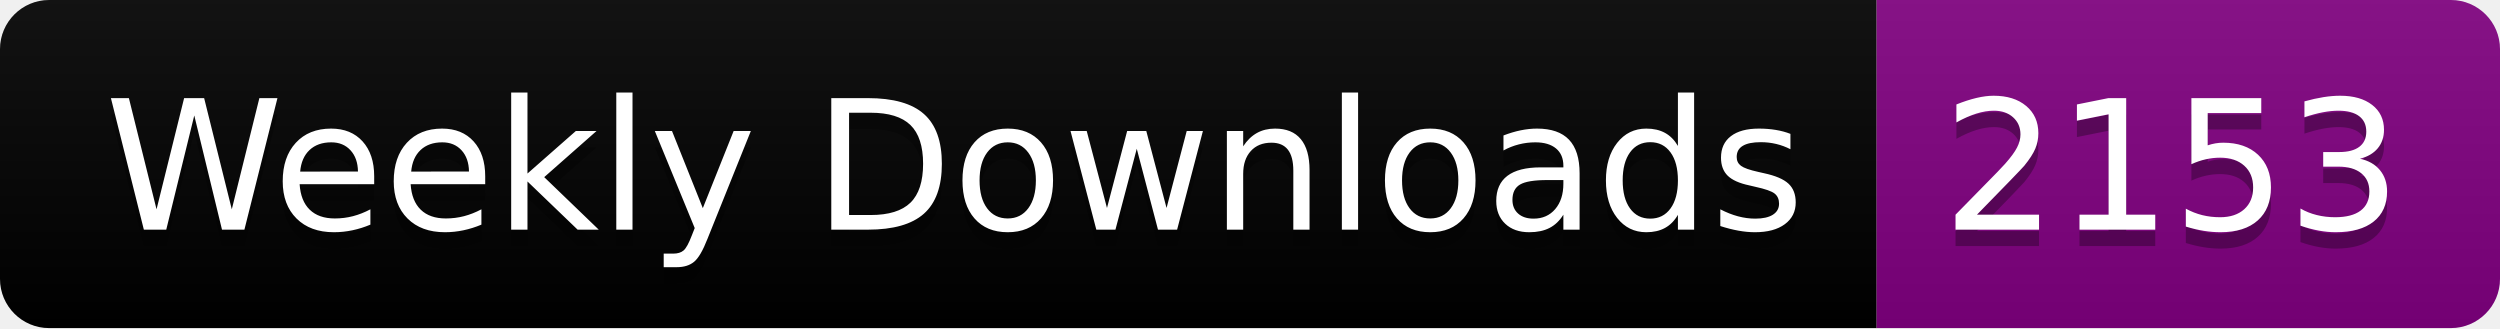
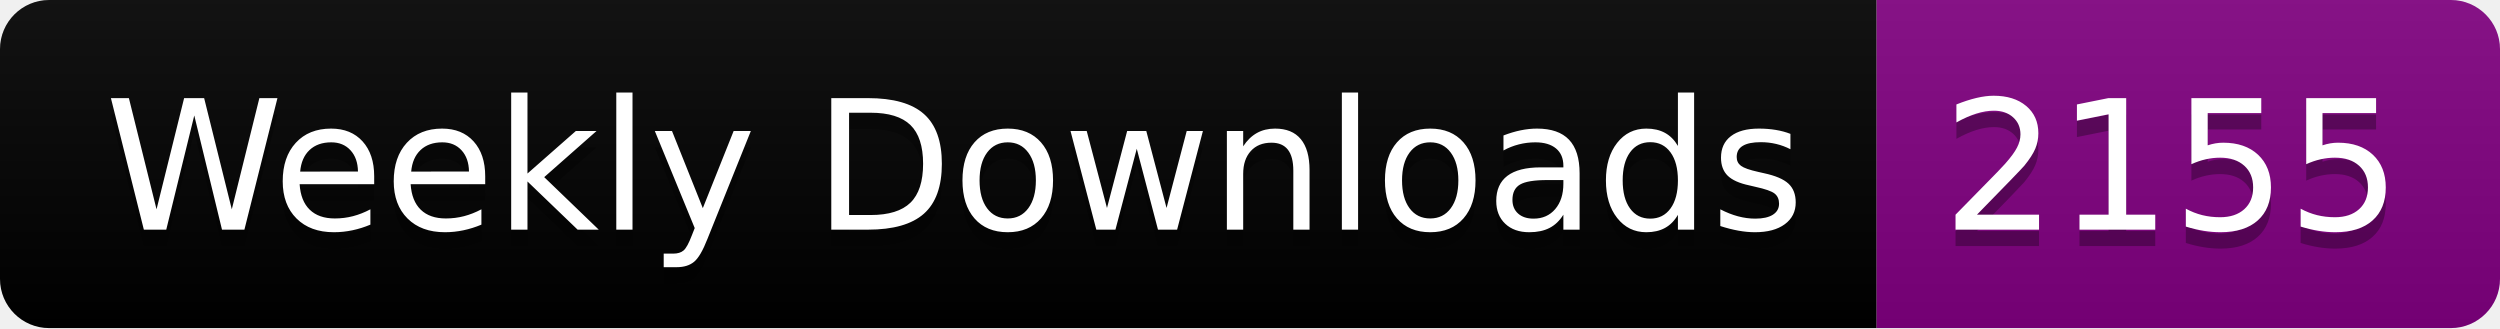
<svg xmlns="http://www.w3.org/2000/svg" width="152.4" height="20">
  <linearGradient id="smooth" x2="0" y2="100%">
    <stop offset="0" stop-color="#bbb" stop-opacity=".1" />
    <stop offset="1" stop-opacity=".1" />
  </linearGradient>
  <clipPath id="round">
    <rect width="152.4" height="20" rx="3" fill="#fff" />
  </clipPath>
  <g clip-path="url(#round)">
    <rect width="114.4" height="20" fill="black" />
    <rect x="114.4" width="38.0" height="20" fill="purple" />
    <rect width="152.4" height="20" fill="url(#smooth)" />
  </g>
  <g fill="#fff" text-anchor="middle" font-family="DejaVu Sans,Verdana,Geneva,sans-serif" font-size="110">
    <text x="582.0" y="150" fill="#010101" fill-opacity=".3" transform="scale(0.1)" textLength="1044.0" lengthAdjust="spacing">Weekly Downloads</text>
    <text x="582.0" y="140" transform="scale(0.1)" textLength="1044.0" lengthAdjust="spacing">Weekly Downloads</text>
-     <text x="1324.0" y="150" fill="#010101" fill-opacity=".3" transform="scale(0.1)" textLength="280.0" lengthAdjust="spacing">2153</text>
-     <text x="1324.0" y="140" transform="scale(0.1)" textLength="280.0" lengthAdjust="spacing">2153</text>
+     <text x="1324.0" y="150" fill="#010101" fill-opacity=".3" transform="scale(0.1)" textLength="280.0" lengthAdjust="spacing">2155</text>
+     <text x="1324.0" y="140" transform="scale(0.1)" textLength="280.0" lengthAdjust="spacing">2155</text>
  </g>
</svg>
